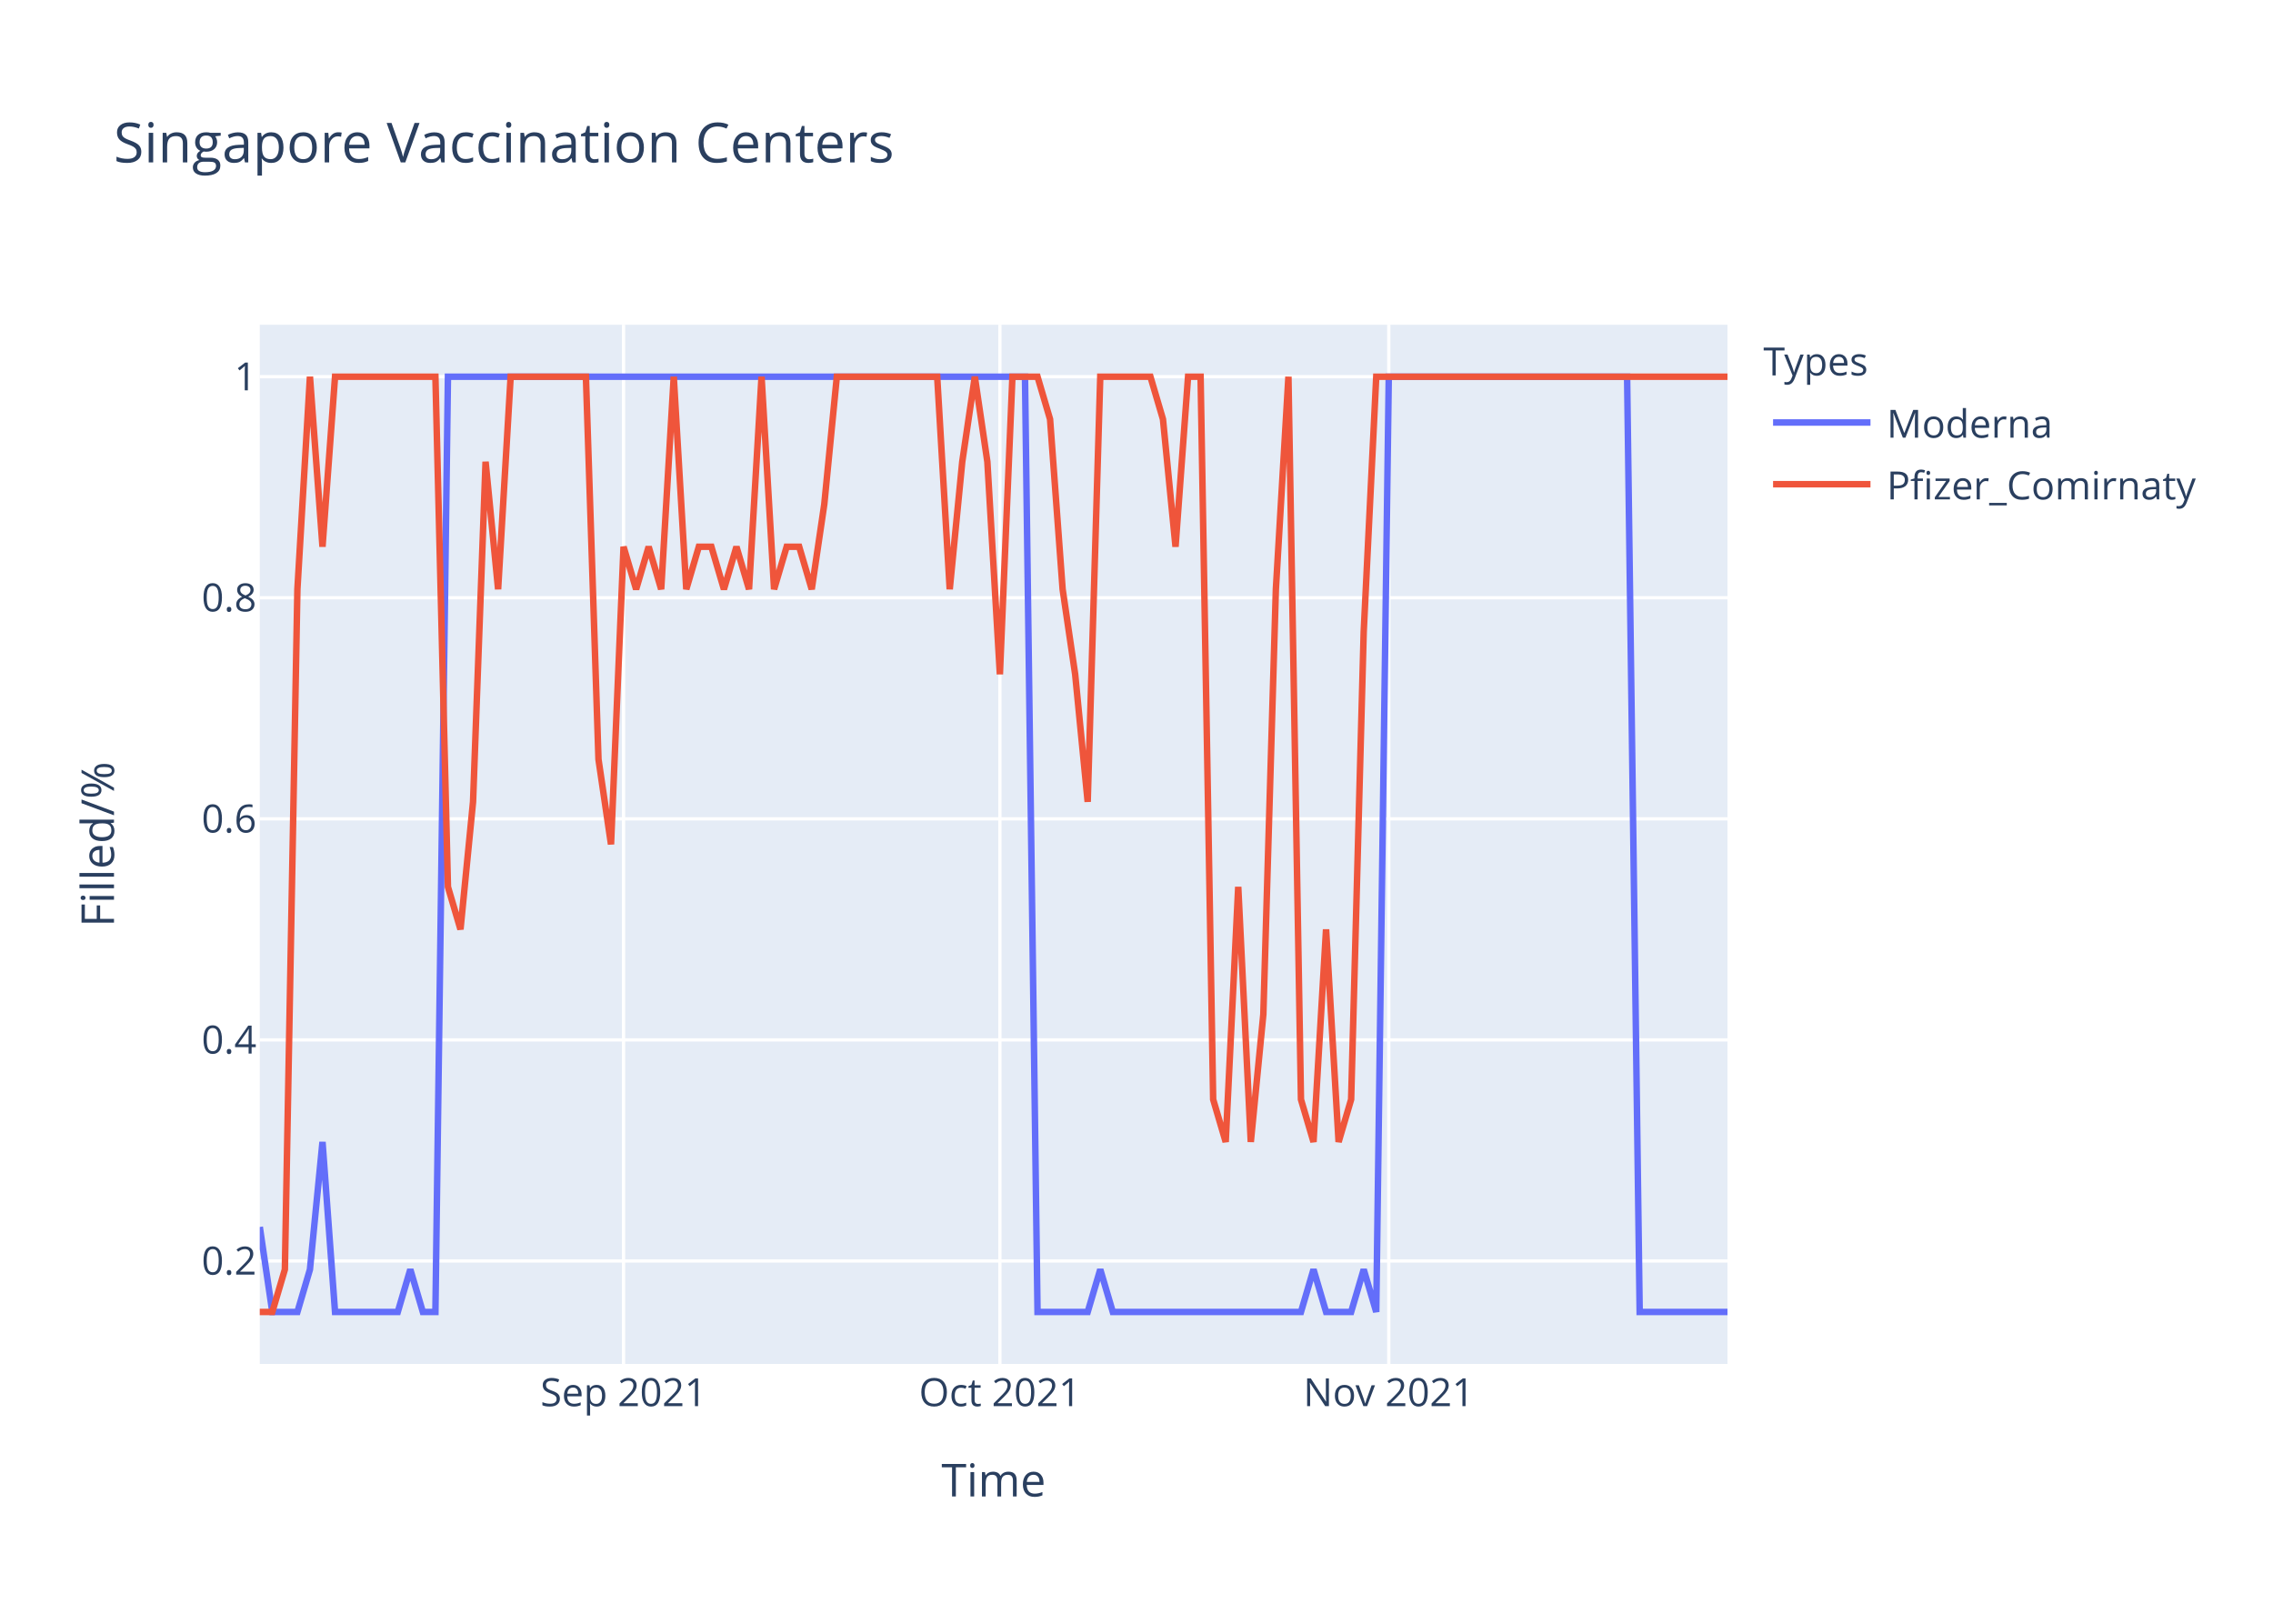
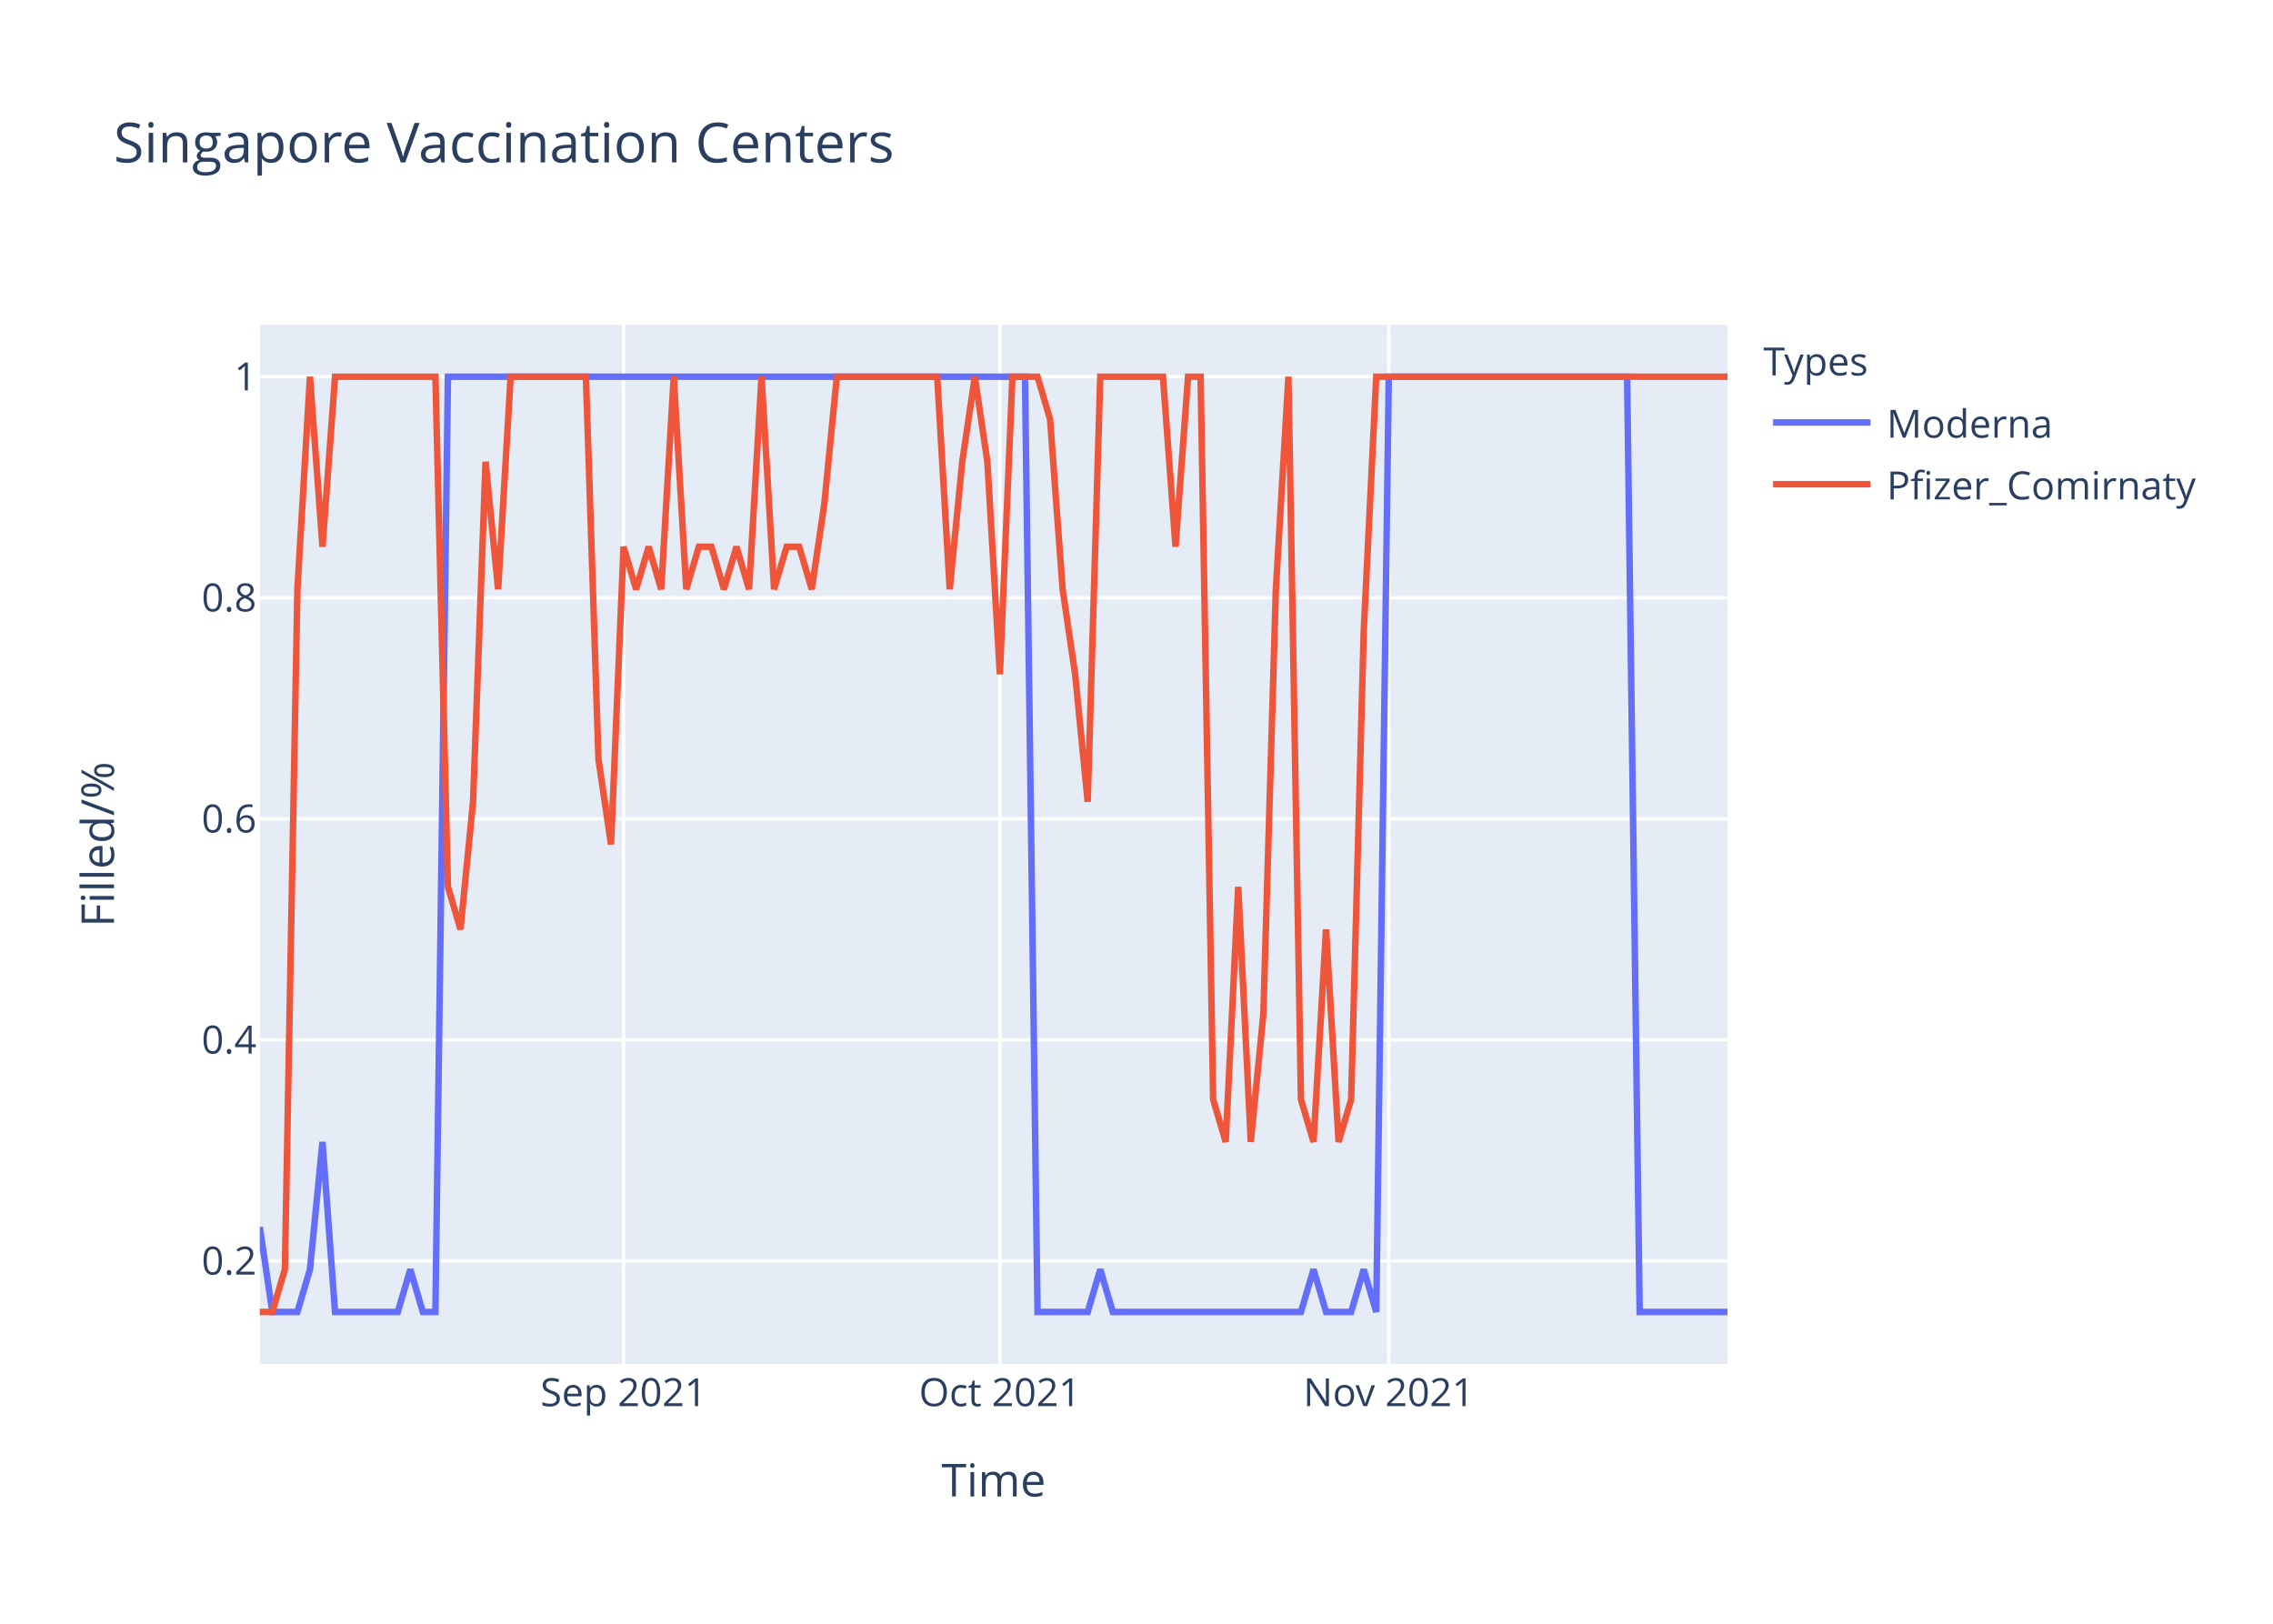
<svg xmlns="http://www.w3.org/2000/svg" class="main-svg" width="700" height="500" style="" viewBox="0 0 700 500">
  <rect x="0" y="0" width="700" height="500" style="fill: rgb(255, 255, 255); fill-opacity: 1;" />
-   <defs id="defs-8fcfa3">
+   <defs id="defs-298300">
    <g class="clips">
-       <clipPath id="clip8fcfa3xyplot" class="plotclip">
+       <clipPath id="clip298300xyplot" class="plotclip">
        <rect width="452" height="320" />
      </clipPath>
-       <clipPath class="axesclip" id="clip8fcfa3x">
+       <clipPath class="axesclip" id="clip298300x">
        <rect x="80" y="0" width="452" height="500" />
      </clipPath>
-       <clipPath class="axesclip" id="clip8fcfa3y">
+       <clipPath class="axesclip" id="clip298300y">
        <rect x="0" y="100" width="700" height="320" />
      </clipPath>
-       <clipPath class="axesclip" id="clip8fcfa3xy">
+       <clipPath class="axesclip" id="clip298300xy">
        <rect x="80" y="100" width="452" height="320" />
      </clipPath>
    </g>
    <g class="gradients" />
  </defs>
  <g class="bglayer">
    <rect class="bg" x="80" y="100" width="452" height="320" style="fill: rgb(229, 236, 246); fill-opacity: 1; stroke-width: 0;" />
  </g>
  <g class="layer-below">
    <g class="imagelayer" />
    <g class="shapelayer" />
  </g>
  <g class="cartesianlayer">
    <g class="subplot xy">
      <g class="layer-subplot">
        <g class="shapelayer" />
        <g class="imagelayer" />
      </g>
      <g class="gridlayer">
        <g class="x">
          <path class="xgrid crisp" transform="translate(192.03,0)" d="M0,100v320" style="stroke: rgb(255, 255, 255); stroke-opacity: 1; stroke-width: 1px;" />
          <path class="xgrid crisp" transform="translate(307.93,0)" d="M0,100v320" style="stroke: rgb(255, 255, 255); stroke-opacity: 1; stroke-width: 1px;" />
          <path class="xgrid crisp" transform="translate(427.69,0)" d="M0,100v320" style="stroke: rgb(255, 255, 255); stroke-opacity: 1; stroke-width: 1px;" />
        </g>
        <g class="y">
          <path class="ygrid crisp" transform="translate(0,388.29)" d="M80,0h452" style="stroke: rgb(255, 255, 255); stroke-opacity: 1; stroke-width: 1px;" />
          <path class="ygrid crisp" transform="translate(0,320.22)" d="M80,0h452" style="stroke: rgb(255, 255, 255); stroke-opacity: 1; stroke-width: 1px;" />
          <path class="ygrid crisp" transform="translate(0,252.15)" d="M80,0h452" style="stroke: rgb(255, 255, 255); stroke-opacity: 1; stroke-width: 1px;" />
          <path class="ygrid crisp" transform="translate(0,184.07)" d="M80,0h452" style="stroke: rgb(255, 255, 255); stroke-opacity: 1; stroke-width: 1px;" />
          <path class="ygrid crisp" transform="translate(0,116)" d="M80,0h452" style="stroke: rgb(255, 255, 255); stroke-opacity: 1; stroke-width: 1px;" />
        </g>
      </g>
      <g class="zerolinelayer" />
      <path class="xlines-below" />
      <path class="ylines-below" />
      <g class="overlines-below" />
      <g class="xaxislayer-below" />
      <g class="yaxislayer-below" />
      <g class="overaxes-below" />
-       <g class="plot" transform="translate(80,100)" clip-path="url('#clip8fcfa3xyplot')">
+       <g class="plot" transform="translate(80,100)" clip-path="url('#clip298300xyplot')">
        <g class="scatterlayer mlayer">
-           <g class="trace scatter trace7daab1" style="stroke-miterlimit: 2; opacity: 1;">
+           <g class="trace scatter trace1290d8" style="stroke-miterlimit: 2; opacity: 1;">
            <g class="fills" />
            <g class="errorbars" />
            <g class="lines">
              <path class="js-line" d="M0,277.82L3.86,304L7.73,304L11.59,304L15.45,290.91L19.32,251.64L23.18,304L42.5,304L46.36,290.91L50.22,304L54.09,304L57.95,16L61.81,16L235.66,16L239.52,304L254.97,304L258.84,290.91L262.7,304L266.56,304L320.65,304L324.51,290.91L328.38,304L332.24,304L336.1,304L339.97,290.91L343.83,304L347.69,16L421.09,16L424.96,304L452,304" style="vector-effect: non-scaling-stroke; fill: none; stroke: rgb(99, 110, 250); stroke-opacity: 1; stroke-width: 2px; opacity: 1;" />
            </g>
            <g class="points" />
            <g class="text" />
          </g>
-           <g class="trace scatter tracec0e1cd" style="stroke-miterlimit: 2; opacity: 1;">
+           <g class="trace scatter tracea8839d" style="stroke-miterlimit: 2; opacity: 1;">
            <g class="fills" />
            <g class="errorbars" />
            <g class="lines">
-               <path class="js-line" d="M0,304L3.86,304L7.73,290.91L11.59,81.45L15.45,16L19.32,68.36L23.18,16L54.09,16L57.95,173.09L61.81,186.18L65.68,146.91L69.54,42.18L73.4,81.45L77.26,16L81.13,16L100.44,16L104.31,133.82L108.17,160L112.03,68.36L115.9,81.45L119.76,68.36L123.62,81.45L127.49,16L131.35,81.45L135.21,68.36L139.08,68.36L142.94,81.45L146.8,68.36L150.67,81.45L154.53,16L158.39,81.45L162.26,68.36L166.12,68.36L169.98,81.45L173.85,55.27L177.71,16L181.57,16L208.62,16L212.48,81.45L216.34,42.18L220.21,16L224.07,42.18L227.93,107.64L231.79,16L235.66,16L239.52,16L243.38,29.09L247.25,81.45L251.11,107.64L254.97,146.91L258.84,16L274.29,16L278.15,29.09L282.02,68.36L285.88,16L289.74,16L293.61,238.55L297.47,251.64L301.33,173.09L305.2,251.64L309.06,212.36L312.92,81.45L316.79,16L320.65,238.55L324.51,251.64L328.38,186.18L332.24,251.64L336.1,238.55L339.97,94.55L343.83,16L347.69,16L452,16" style="vector-effect: non-scaling-stroke; fill: none; stroke: rgb(239, 85, 59); stroke-opacity: 1; stroke-width: 2px; opacity: 1;" />
+               <path class="js-line" d="M0,304L3.86,304L7.73,290.91L11.59,81.45L15.45,16L19.32,68.36L23.18,16L54.09,16L57.95,173.09L61.81,186.18L65.68,146.91L69.54,42.18L73.4,81.45L77.26,16L81.13,16L100.44,16L104.31,133.82L108.17,160L112.03,68.36L115.9,81.45L119.76,68.36L123.62,81.45L127.49,16L131.35,81.45L135.21,68.36L139.08,68.36L142.94,81.45L146.8,68.36L150.67,81.45L154.53,16L158.39,81.45L162.26,68.36L166.12,68.36L169.98,81.45L173.85,55.27L177.71,16L181.57,16L208.62,16L212.48,81.45L216.34,42.18L220.21,16L224.07,42.18L227.93,107.64L231.79,16L235.66,16L239.52,16L243.38,29.09L247.25,81.45L251.11,107.64L254.97,146.91L258.84,16L278.15,16L282.02,68.36L285.88,16L289.74,16L293.61,238.55L297.47,251.64L301.33,173.09L305.2,251.64L309.06,212.36L312.92,81.45L316.79,16L320.65,238.55L324.51,251.64L328.38,186.18L332.24,251.64L336.1,238.55L339.97,94.55L343.83,16L452,16" style="vector-effect: non-scaling-stroke; fill: none; stroke: rgb(239, 85, 59); stroke-opacity: 1; stroke-width: 2px; opacity: 1;" />
            </g>
            <g class="points" />
            <g class="text" />
          </g>
        </g>
      </g>
      <g class="overplot" />
      <path class="xlines-above crisp" d="M0,0" style="fill: none;" />
      <path class="ylines-above crisp" d="M0,0" style="fill: none;" />
      <g class="overlines-above" />
      <g class="xaxislayer-above">
        <g class="xtick">
          <text text-anchor="middle" x="0" y="433" transform="translate(192.03,0)" style="font-family: 'Open Sans', verdana, arial, sans-serif; font-size: 12px; fill: rgb(42, 63, 95); fill-opacity: 1; white-space: pre;">Sep 2021</text>
        </g>
        <g class="xtick">
          <text text-anchor="middle" x="0" y="433" transform="translate(307.93,0)" style="font-family: 'Open Sans', verdana, arial, sans-serif; font-size: 12px; fill: rgb(42, 63, 95); fill-opacity: 1; white-space: pre;">Oct 2021</text>
        </g>
        <g class="xtick">
          <text text-anchor="middle" x="0" y="433" transform="translate(427.69,0)" style="font-family: 'Open Sans', verdana, arial, sans-serif; font-size: 12px; fill: rgb(42, 63, 95); fill-opacity: 1; white-space: pre;">Nov 2021</text>
        </g>
      </g>
      <g class="yaxislayer-above">
        <g class="ytick">
          <text text-anchor="end" x="79" y="4.2" transform="translate(0,388.29)" style="font-family: 'Open Sans', verdana, arial, sans-serif; font-size: 12px; fill: rgb(42, 63, 95); fill-opacity: 1; white-space: pre;">0.2</text>
        </g>
        <g class="ytick">
          <text text-anchor="end" x="79" y="4.2" transform="translate(0,320.22)" style="font-family: 'Open Sans', verdana, arial, sans-serif; font-size: 12px; fill: rgb(42, 63, 95); fill-opacity: 1; white-space: pre;">0.4</text>
        </g>
        <g class="ytick">
          <text text-anchor="end" x="79" y="4.2" transform="translate(0,252.15)" style="font-family: 'Open Sans', verdana, arial, sans-serif; font-size: 12px; fill: rgb(42, 63, 95); fill-opacity: 1; white-space: pre;">0.6</text>
        </g>
        <g class="ytick">
          <text text-anchor="end" x="79" y="4.2" transform="translate(0,184.07)" style="font-family: 'Open Sans', verdana, arial, sans-serif; font-size: 12px; fill: rgb(42, 63, 95); fill-opacity: 1; white-space: pre;">0.8</text>
        </g>
        <g class="ytick">
          <text text-anchor="end" x="79" y="4.2" transform="translate(0,116)" style="font-family: 'Open Sans', verdana, arial, sans-serif; font-size: 12px; fill: rgb(42, 63, 95); fill-opacity: 1; white-space: pre;">1</text>
        </g>
      </g>
      <g class="overaxes-above" />
    </g>
  </g>
  <g class="polarlayer" />
  <g class="ternarylayer" />
  <g class="geolayer" />
  <g class="funnelarealayer" />
  <g class="pielayer" />
  <g class="treemaplayer" />
  <g class="sunburstlayer" />
  <g class="glimages" />
-   <defs id="topdefs-8fcfa3">
+   <defs id="topdefs-298300">
    <g class="clips" />
-     <clipPath id="legend8fcfa3">
+     <clipPath id="legend298300">
      <rect width="147" height="64" x="0" y="0" />
    </clipPath>
  </defs>
  <g class="layer-above">
    <g class="imagelayer" />
    <g class="shapelayer" />
  </g>
  <g class="infolayer">
    <g class="legend" pointer-events="all" transform="translate(541.04,100)">
      <rect class="bg" shape-rendering="crispEdges" width="147" height="64" x="0" y="0" style="stroke: rgb(68, 68, 68); stroke-opacity: 1; fill: rgb(255, 255, 255); fill-opacity: 1; stroke-width: 0px;" />
-       <g class="scrollbox" transform="" clip-path="url('#legend8fcfa3')">
+       <g class="scrollbox" transform="" clip-path="url('#legend298300')">
        <text class="legendtitletext" text-anchor="start" x="2" y="15.6" style="font-family: 'Open Sans', verdana, arial, sans-serif; font-size: 12px; fill: rgb(42, 63, 95); fill-opacity: 1; white-space: pre;">Types</text>
        <g class="groups" transform="">
          <g class="traces" transform="translate(0,30.1)" style="opacity: 1;">
            <text class="legendtext" text-anchor="start" x="40" y="4.68" style="font-family: 'Open Sans', verdana, arial, sans-serif; font-size: 12px; fill: rgb(42, 63, 95); fill-opacity: 1; white-space: pre;">Moderna</text>
            <g class="layers" style="opacity: 1;">
              <g class="legendfill" />
              <g class="legendlines">
                <path class="js-line" d="M5,0h30" style="fill: none; stroke: rgb(99, 110, 250); stroke-opacity: 1; stroke-width: 2px;" />
              </g>
              <g class="legendsymbols">
                <g class="legendpoints" />
              </g>
            </g>
            <rect class="legendtoggle" x="0" y="-9.5" width="141.656" height="19" style="fill: rgb(0, 0, 0); fill-opacity: 0;" />
          </g>
        </g>
        <g class="groups" transform="">
          <g class="traces" transform="translate(0,49.1)" style="opacity: 1;">
            <text class="legendtext" text-anchor="start" x="40" y="4.68" style="font-family: 'Open Sans', verdana, arial, sans-serif; font-size: 12px; fill: rgb(42, 63, 95); fill-opacity: 1; white-space: pre;">Pfizer_Comirnaty</text>
            <g class="layers" style="opacity: 1;">
              <g class="legendfill" />
              <g class="legendlines">
                <path class="js-line" d="M5,0h30" style="fill: none; stroke: rgb(239, 85, 59); stroke-opacity: 1; stroke-width: 2px;" />
              </g>
              <g class="legendsymbols">
                <g class="legendpoints" />
              </g>
            </g>
            <rect class="legendtoggle" x="0" y="-9.5" width="141.656" height="19" style="fill: rgb(0, 0, 0); fill-opacity: 0;" />
          </g>
        </g>
      </g>
      <rect class="scrollbar" rx="20" ry="3" width="0" height="0" x="0" y="0" style="fill: rgb(128, 139, 164); fill-opacity: 1;" />
    </g>
    <g class="g-gtitle">
      <text class="gtitle" x="35" y="50" text-anchor="start" dy="0em" style="font-family: 'Open Sans', verdana, arial, sans-serif; font-size: 17px; fill: rgb(42, 63, 95); opacity: 1; font-weight: normal; white-space: pre;">Singapore Vaccination Centers</text>
    </g>
    <g class="g-xtitle">
      <text class="xtitle" x="306" y="460.8" text-anchor="middle" style="font-family: 'Open Sans', verdana, arial, sans-serif; font-size: 14px; fill: rgb(42, 63, 95); opacity: 1; font-weight: normal; white-space: pre;">Time</text>
    </g>
    <g class="g-ytitle">
      <text class="ytitle" transform="rotate(-90,35.10625,260)" x="35.106" y="260" text-anchor="middle" style="font-family: 'Open Sans', verdana, arial, sans-serif; font-size: 14px; fill: rgb(42, 63, 95); opacity: 1; font-weight: normal; white-space: pre;">Filled/%</text>
    </g>
  </g>
</svg>
